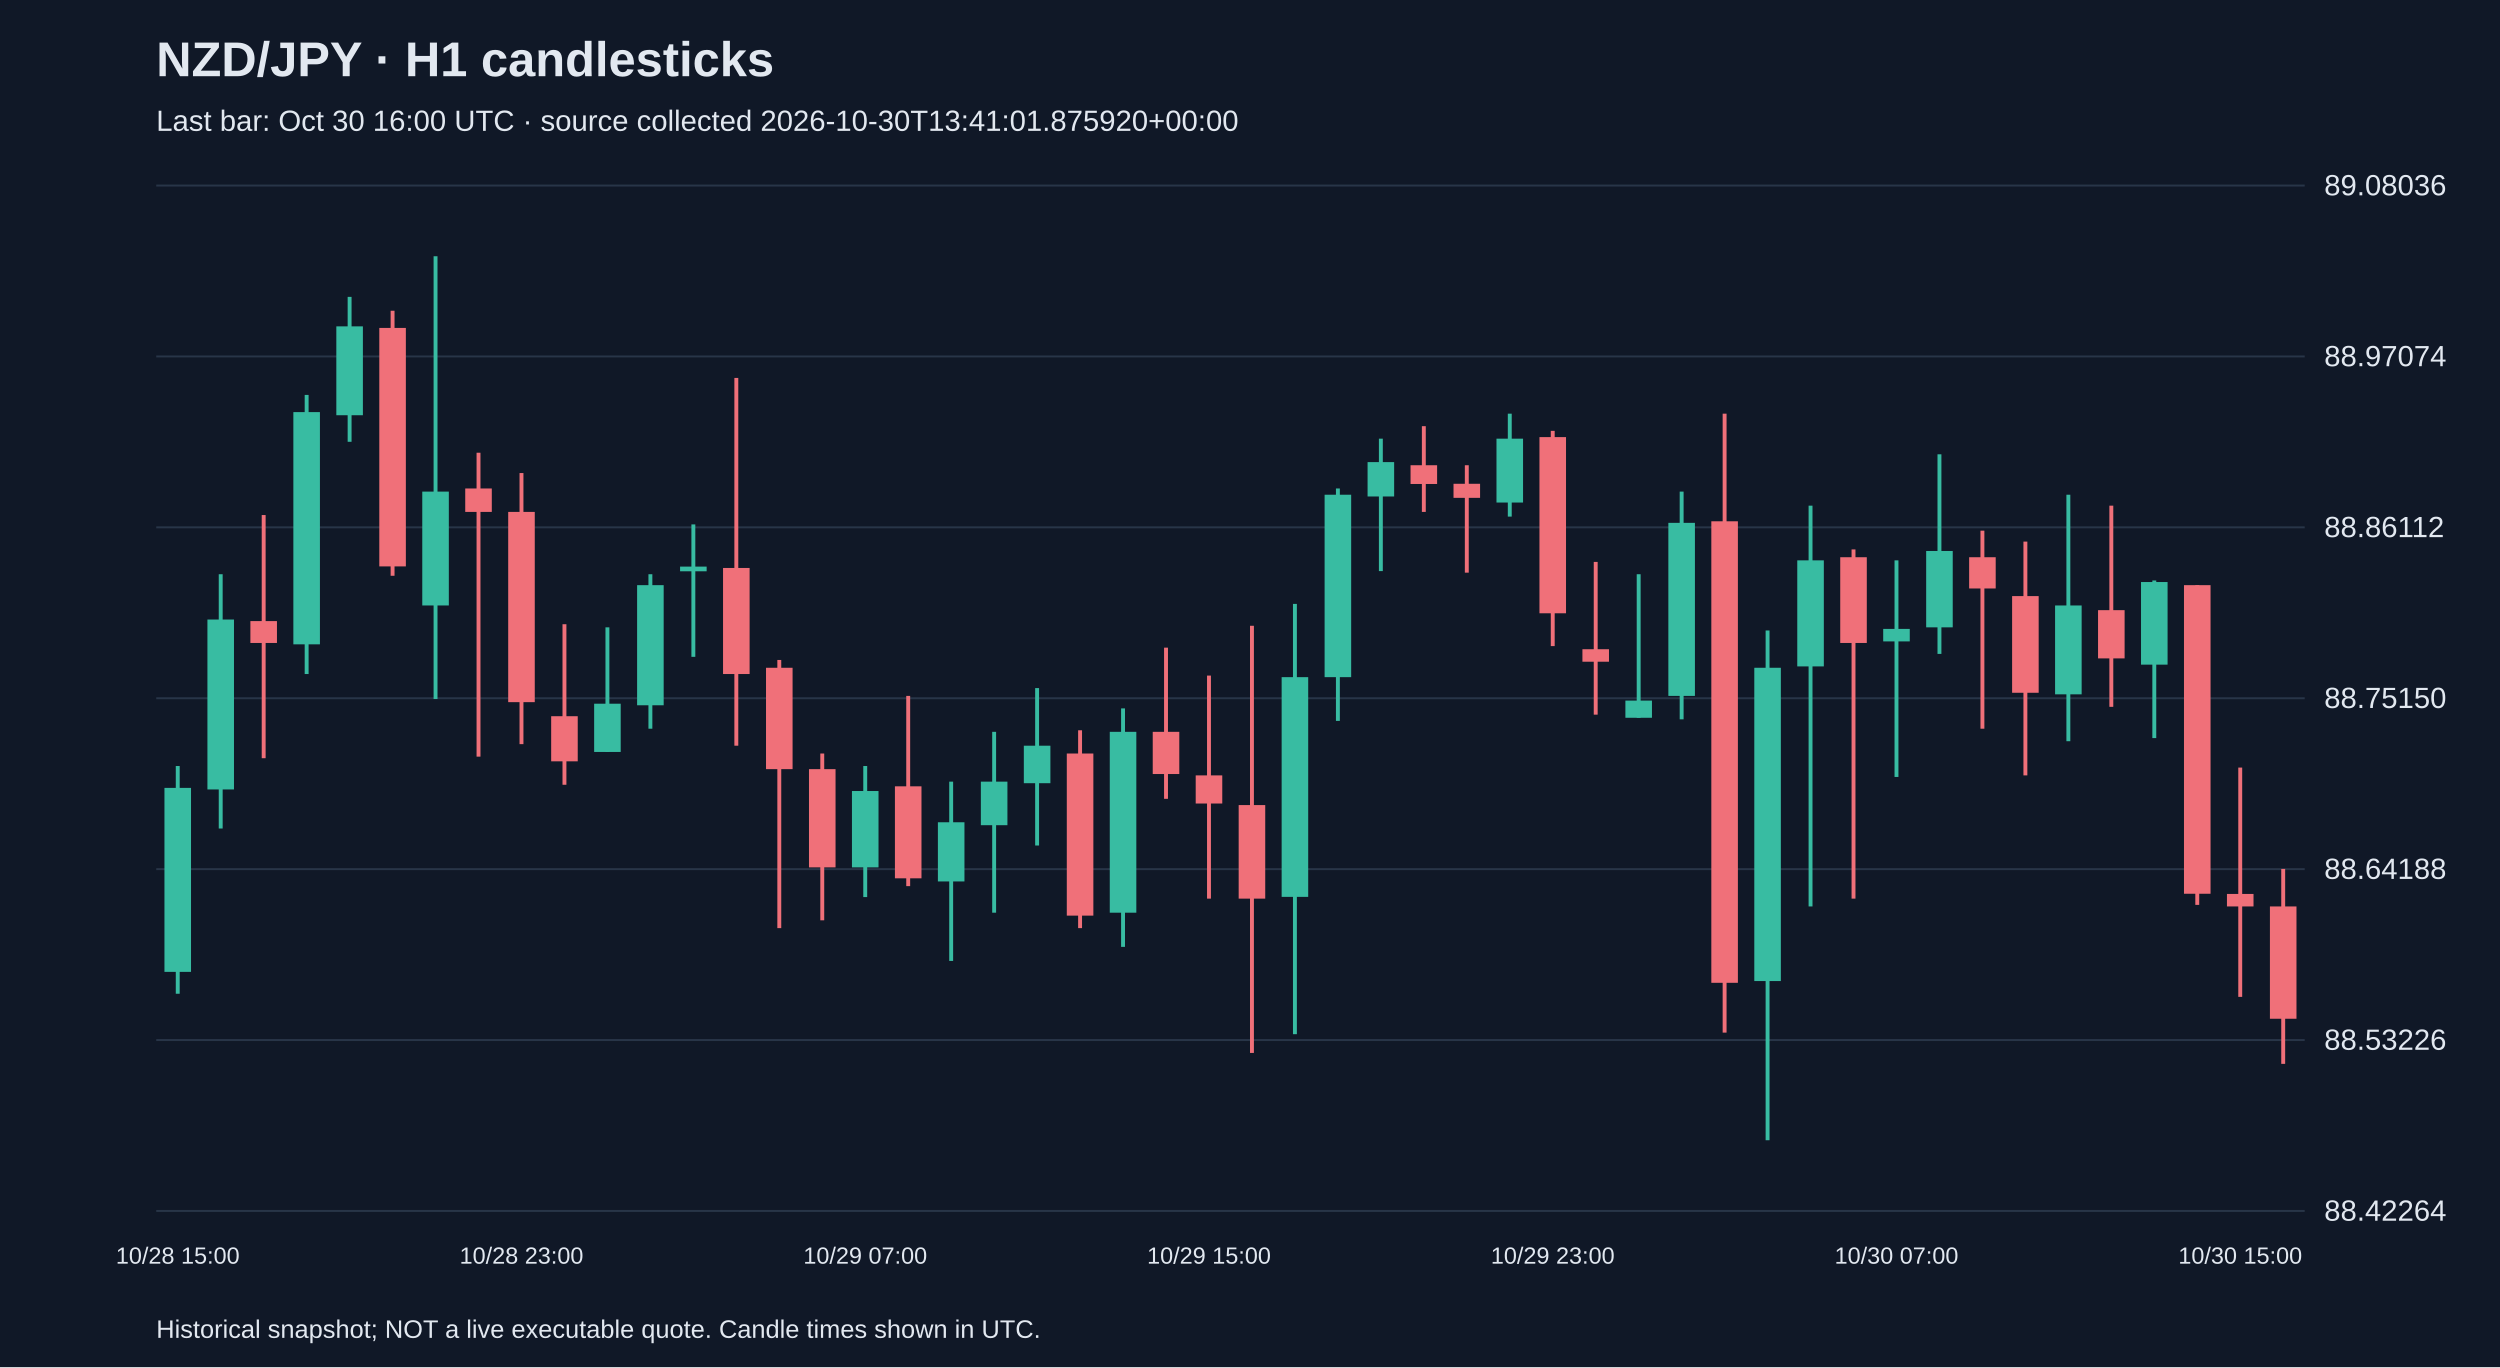
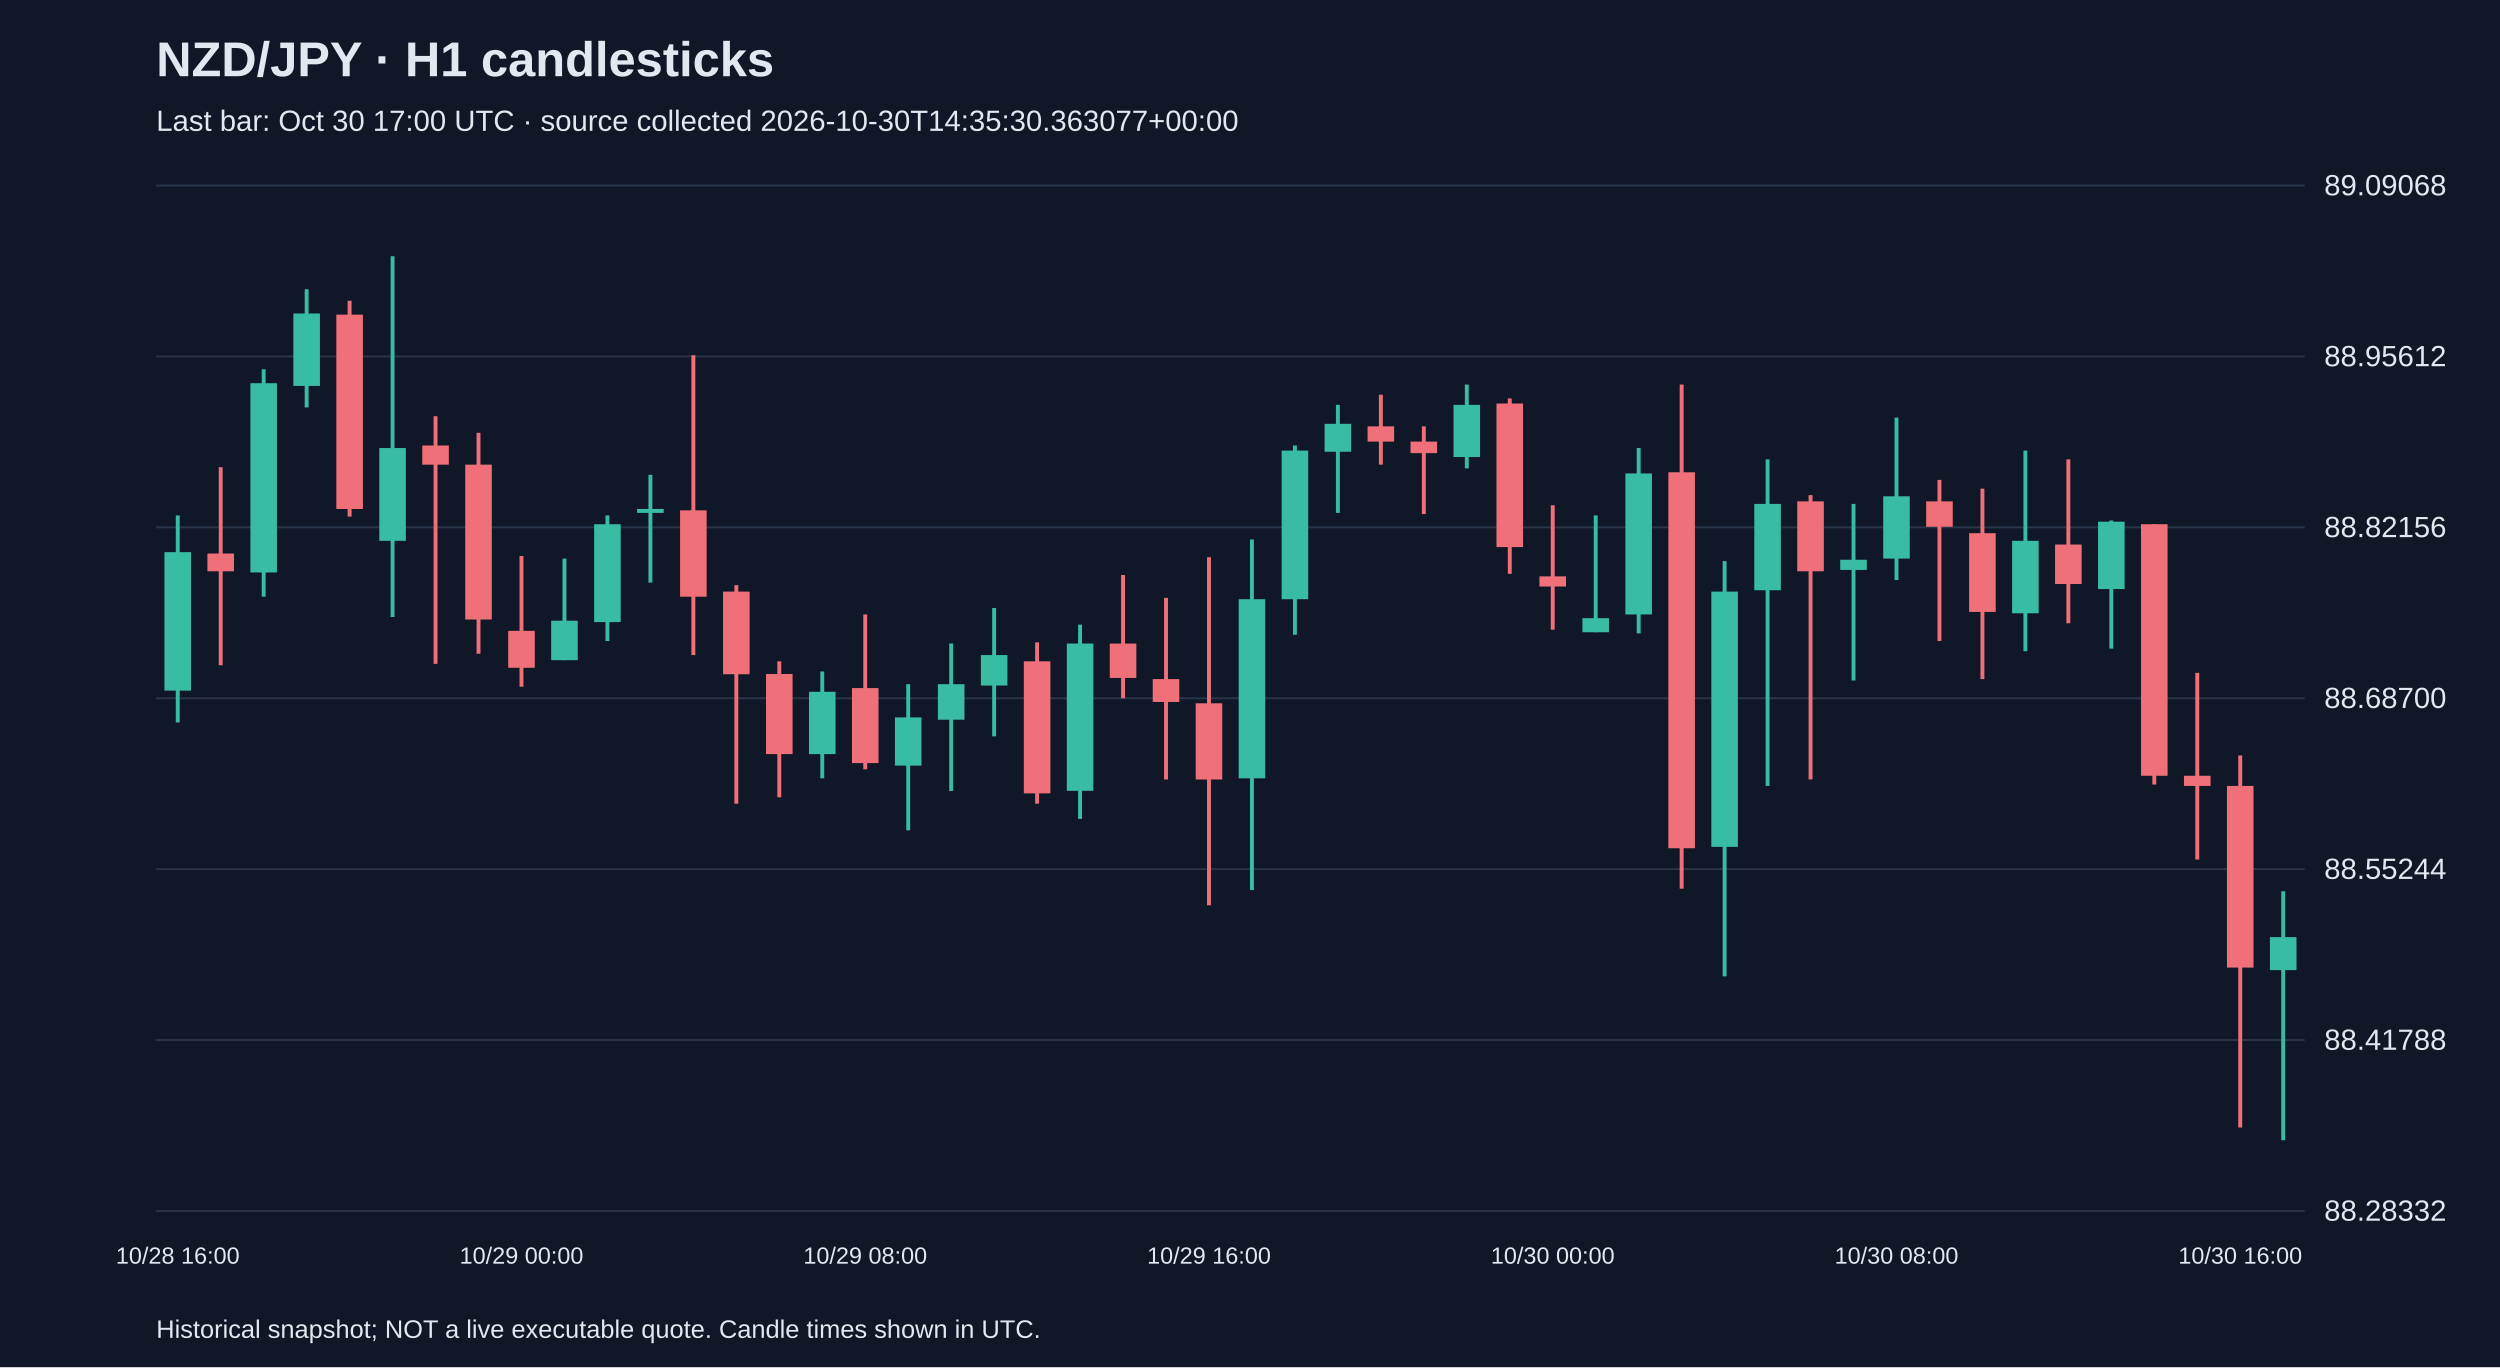
<svg xmlns="http://www.w3.org/2000/svg" viewBox="0 0 1280 700">
  <rect width="100%" height="100%" fill="#101827" />
  <style>text{font-family:Arial,sans-serif;fill:#e2e8f0}</style>
  <text x="80" y="39" font-size="25" font-weight="bold">NZD/JPY · H1 candlesticks</text>
-   <text x="80" y="67" font-size="15" fill="#a6b1c5">Last bar: Oct 30 16:00 UTC · source collected 2026-10-30T13:41:01.875920+00:00</text>
+   <text x="80" y="67" font-size="15" fill="#a6b1c5">Last bar: Oct 30 17:00 UTC · source collected 2026-10-30T14:35:30.363077+00:00</text>
  <line x1="80" y1="620.0" x2="1180" y2="620.0" stroke="#283548" />
-   <text x="1190" y="625.0" font-size="15">88.42264</text>
+   <text x="1190" y="625.0" font-size="15">88.28332</text>
  <line x1="80" y1="532.5" x2="1180" y2="532.5" stroke="#283548" />
-   <text x="1190" y="537.5" font-size="15">88.53226</text>
+   <text x="1190" y="537.5" font-size="15">88.41788</text>
  <line x1="80" y1="445.0" x2="1180" y2="445.0" stroke="#283548" />
-   <text x="1190" y="450.0" font-size="15">88.64188</text>
+   <text x="1190" y="450.0" font-size="15">88.55244</text>
  <line x1="80" y1="357.5" x2="1180" y2="357.5" stroke="#283548" />
-   <text x="1190" y="362.5" font-size="15">88.75150</text>
+   <text x="1190" y="362.5" font-size="15">88.68700</text>
  <line x1="80" y1="270.0" x2="1180" y2="270.0" stroke="#283548" />
-   <text x="1190" y="275.0" font-size="15">88.86112</text>
+   <text x="1190" y="275.0" font-size="15">88.82156</text>
  <line x1="80" y1="182.5" x2="1180" y2="182.5" stroke="#283548" />
-   <text x="1190" y="187.5" font-size="15">88.97074</text>
+   <text x="1190" y="187.5" font-size="15">88.95612</text>
  <line x1="80" y1="95.0" x2="1180" y2="95.0" stroke="#283548" />
-   <text x="1190" y="100.0" font-size="15">89.08036</text>
-   <line x1="91.0" y1="392.2" x2="91.0" y2="508.8" stroke="#38bca2" stroke-width="2" />
-   <rect x="84.2" y="403.4" width="13.6" height="94.2" fill="#38bca2" />
-   <text x="91.0" y="647" text-anchor="middle" font-size="12">10/28 15:00</text>
-   <line x1="113.0" y1="294.0" x2="113.0" y2="424.2" stroke="#38bca2" stroke-width="2" />
-   <rect x="106.2" y="317.2" width="13.6" height="87.0" fill="#38bca2" />
-   <line x1="135.0" y1="263.7" x2="135.0" y2="388.2" stroke="#f07079" stroke-width="2" />
-   <rect x="128.2" y="318.0" width="13.6" height="11.2" fill="#f07079" />
-   <line x1="157.0" y1="202.2" x2="157.0" y2="345.1" stroke="#38bca2" stroke-width="2" />
-   <rect x="150.2" y="211.0" width="13.6" height="118.9" fill="#38bca2" />
-   <line x1="179.0" y1="152.0" x2="179.0" y2="226.2" stroke="#38bca2" stroke-width="2" />
-   <rect x="172.2" y="167.1" width="13.6" height="45.5" fill="#38bca2" />
-   <line x1="201.0" y1="159.1" x2="201.0" y2="294.8" stroke="#f07079" stroke-width="2" />
-   <rect x="194.2" y="167.9" width="13.6" height="122.1" fill="#f07079" />
-   <line x1="223.0" y1="131.2" x2="223.0" y2="357.9" stroke="#38bca2" stroke-width="2" />
-   <rect x="216.2" y="251.7" width="13.6" height="58.3" fill="#38bca2" />
-   <line x1="245.0" y1="231.8" x2="245.0" y2="387.4" stroke="#f07079" stroke-width="2" />
-   <rect x="238.2" y="250.1" width="13.6" height="12.0" fill="#f07079" />
-   <line x1="267.0" y1="242.2" x2="267.0" y2="381.0" stroke="#f07079" stroke-width="2" />
-   <rect x="260.2" y="262.1" width="13.6" height="97.4" fill="#f07079" />
-   <text x="267.0" y="647" text-anchor="middle" font-size="12">10/28 23:00</text>
-   <line x1="289.0" y1="319.6" x2="289.0" y2="401.8" stroke="#f07079" stroke-width="2" />
-   <rect x="282.2" y="366.7" width="13.6" height="23.1" fill="#f07079" />
-   <line x1="311.0" y1="321.2" x2="311.0" y2="385.0" stroke="#38bca2" stroke-width="2" />
-   <rect x="304.2" y="360.3" width="13.6" height="24.7" fill="#38bca2" />
-   <line x1="333.0" y1="294.0" x2="333.0" y2="373.1" stroke="#38bca2" stroke-width="2" />
-   <rect x="326.2" y="299.6" width="13.6" height="61.5" fill="#38bca2" />
-   <line x1="355.0" y1="268.5" x2="355.0" y2="336.3" stroke="#38bca2" stroke-width="2" />
-   <rect x="348.2" y="290.1" width="13.6" height="2.4" fill="#38bca2" />
-   <line x1="377.0" y1="193.5" x2="377.0" y2="381.8" stroke="#f07079" stroke-width="2" />
-   <rect x="370.2" y="290.8" width="13.6" height="54.3" fill="#f07079" />
-   <line x1="399.0" y1="337.9" x2="399.0" y2="475.2" stroke="#f07079" stroke-width="2" />
-   <rect x="392.2" y="341.9" width="13.6" height="51.9" fill="#f07079" />
-   <line x1="421.0" y1="385.8" x2="421.0" y2="471.2" stroke="#f07079" stroke-width="2" />
-   <rect x="414.2" y="393.8" width="13.6" height="50.3" fill="#f07079" />
-   <line x1="443.0" y1="392.2" x2="443.0" y2="459.3" stroke="#38bca2" stroke-width="2" />
-   <rect x="436.2" y="405.0" width="13.6" height="39.1" fill="#38bca2" />
-   <text x="443.0" y="647" text-anchor="middle" font-size="12">10/29 07:00</text>
-   <line x1="465.0" y1="356.3" x2="465.0" y2="453.7" stroke="#f07079" stroke-width="2" />
-   <rect x="458.2" y="402.6" width="13.6" height="47.1" fill="#f07079" />
-   <line x1="487.0" y1="400.2" x2="487.0" y2="492.0" stroke="#38bca2" stroke-width="2" />
-   <rect x="480.2" y="421.0" width="13.6" height="30.3" fill="#38bca2" />
-   <line x1="509.0" y1="374.7" x2="509.0" y2="467.3" stroke="#38bca2" stroke-width="2" />
-   <rect x="502.2" y="400.2" width="13.6" height="22.3" fill="#38bca2" />
-   <line x1="531.0" y1="352.3" x2="531.0" y2="432.9" stroke="#38bca2" stroke-width="2" />
-   <rect x="524.2" y="381.8" width="13.6" height="19.2" fill="#38bca2" />
-   <line x1="553.0" y1="373.9" x2="553.0" y2="475.2" stroke="#f07079" stroke-width="2" />
-   <rect x="546.2" y="385.8" width="13.6" height="83.0" fill="#f07079" />
-   <line x1="575.0" y1="362.7" x2="575.0" y2="484.8" stroke="#38bca2" stroke-width="2" />
-   <rect x="568.2" y="374.7" width="13.6" height="92.6" fill="#38bca2" />
-   <line x1="597.0" y1="331.6" x2="597.0" y2="409.0" stroke="#f07079" stroke-width="2" />
-   <rect x="590.2" y="374.7" width="13.6" height="21.6" fill="#f07079" />
-   <line x1="619.0" y1="345.9" x2="619.0" y2="460.1" stroke="#f07079" stroke-width="2" />
-   <rect x="612.2" y="397.0" width="13.6" height="14.4" fill="#f07079" />
-   <text x="619.0" y="647" text-anchor="middle" font-size="12">10/29 15:00</text>
-   <line x1="641.0" y1="320.4" x2="641.0" y2="539.1" stroke="#f07079" stroke-width="2" />
-   <rect x="634.2" y="412.2" width="13.6" height="47.9" fill="#f07079" />
-   <line x1="663.0" y1="309.2" x2="663.0" y2="529.5" stroke="#38bca2" stroke-width="2" />
-   <rect x="656.2" y="346.7" width="13.6" height="112.5" fill="#38bca2" />
-   <line x1="685.0" y1="250.1" x2="685.0" y2="369.1" stroke="#38bca2" stroke-width="2" />
-   <rect x="678.2" y="253.3" width="13.6" height="93.4" fill="#38bca2" />
-   <line x1="707.0" y1="224.6" x2="707.0" y2="292.4" stroke="#38bca2" stroke-width="2" />
-   <rect x="700.2" y="236.6" width="13.6" height="17.6" fill="#38bca2" />
-   <line x1="729.0" y1="218.2" x2="729.0" y2="262.1" stroke="#f07079" stroke-width="2" />
-   <rect x="722.2" y="238.2" width="13.6" height="9.6" fill="#f07079" />
-   <line x1="751.0" y1="238.2" x2="751.0" y2="293.2" stroke="#f07079" stroke-width="2" />
-   <rect x="744.2" y="247.7" width="13.6" height="7.2" fill="#f07079" />
-   <line x1="773.0" y1="211.8" x2="773.0" y2="264.5" stroke="#38bca2" stroke-width="2" />
-   <rect x="766.2" y="224.6" width="13.6" height="32.7" fill="#38bca2" />
-   <line x1="795.0" y1="220.6" x2="795.0" y2="330.8" stroke="#f07079" stroke-width="2" />
-   <rect x="788.2" y="223.8" width="13.6" height="90.2" fill="#f07079" />
-   <text x="795.0" y="647" text-anchor="middle" font-size="12">10/29 23:00</text>
-   <line x1="817.0" y1="287.7" x2="817.0" y2="365.9" stroke="#f07079" stroke-width="2" />
-   <rect x="810.2" y="332.4" width="13.6" height="6.4" fill="#f07079" />
-   <line x1="839.0" y1="294.0" x2="839.0" y2="367.5" stroke="#38bca2" stroke-width="2" />
-   <rect x="832.2" y="358.7" width="13.6" height="8.8" fill="#38bca2" />
-   <line x1="861.0" y1="251.7" x2="861.0" y2="368.3" stroke="#38bca2" stroke-width="2" />
-   <rect x="854.2" y="267.7" width="13.6" height="88.6" fill="#38bca2" />
-   <line x1="883.0" y1="211.8" x2="883.0" y2="528.7" stroke="#f07079" stroke-width="2" />
-   <rect x="876.2" y="266.9" width="13.6" height="236.3" fill="#f07079" />
-   <line x1="905.0" y1="322.8" x2="905.0" y2="583.8" stroke="#38bca2" stroke-width="2" />
-   <rect x="898.2" y="341.9" width="13.6" height="160.4" fill="#38bca2" />
-   <line x1="927.0" y1="258.9" x2="927.0" y2="464.1" stroke="#38bca2" stroke-width="2" />
-   <rect x="920.2" y="286.9" width="13.6" height="54.3" fill="#38bca2" />
-   <line x1="949.0" y1="281.3" x2="949.0" y2="460.1" stroke="#f07079" stroke-width="2" />
-   <rect x="942.2" y="285.3" width="13.6" height="43.9" fill="#f07079" />
-   <line x1="971.0" y1="286.9" x2="971.0" y2="397.8" stroke="#38bca2" stroke-width="2" />
-   <rect x="964.2" y="322.0" width="13.6" height="6.4" fill="#38bca2" />
-   <text x="971.0" y="647" text-anchor="middle" font-size="12">10/30 07:00</text>
-   <line x1="993.0" y1="232.6" x2="993.0" y2="334.8" stroke="#38bca2" stroke-width="2" />
-   <rect x="986.2" y="282.1" width="13.6" height="39.1" fill="#38bca2" />
-   <line x1="1015.0" y1="271.7" x2="1015.0" y2="373.1" stroke="#f07079" stroke-width="2" />
-   <rect x="1008.2" y="285.3" width="13.6" height="16.0" fill="#f07079" />
-   <line x1="1037.0" y1="277.3" x2="1037.0" y2="397.0" stroke="#f07079" stroke-width="2" />
-   <rect x="1030.2" y="305.2" width="13.6" height="49.5" fill="#f07079" />
-   <line x1="1059.0" y1="253.3" x2="1059.0" y2="379.5" stroke="#38bca2" stroke-width="2" />
-   <rect x="1052.2" y="310.0" width="13.6" height="45.5" fill="#38bca2" />
-   <line x1="1081.0" y1="258.9" x2="1081.0" y2="361.9" stroke="#f07079" stroke-width="2" />
-   <rect x="1074.2" y="312.4" width="13.6" height="24.7" fill="#f07079" />
-   <line x1="1103.0" y1="297.2" x2="1103.0" y2="377.9" stroke="#38bca2" stroke-width="2" />
-   <rect x="1096.2" y="298.0" width="13.6" height="42.3" fill="#38bca2" />
-   <line x1="1125.0" y1="299.6" x2="1125.0" y2="463.3" stroke="#f07079" stroke-width="2" />
-   <rect x="1118.2" y="299.6" width="13.6" height="158.0" fill="#f07079" />
-   <line x1="1147.0" y1="393.0" x2="1147.0" y2="510.4" stroke="#f07079" stroke-width="2" />
-   <rect x="1140.2" y="457.7" width="13.6" height="6.4" fill="#f07079" />
-   <text x="1147.0" y="647" text-anchor="middle" font-size="12">10/30 15:00</text>
-   <line x1="1169.0" y1="444.9" x2="1169.0" y2="544.7" stroke="#f07079" stroke-width="2" />
-   <rect x="1162.2" y="464.1" width="13.6" height="57.5" fill="#f07079" />
+   <text x="1190" y="100.0" font-size="15">89.09068</text>
+   <line x1="91.0" y1="263.9" x2="91.0" y2="369.9" stroke="#38bca2" stroke-width="2" />
+   <rect x="84.2" y="282.7" width="13.6" height="70.9" fill="#38bca2" />
+   <text x="91.0" y="647" text-anchor="middle" font-size="12">10/28 16:00</text>
+   <line x1="113.0" y1="239.2" x2="113.0" y2="340.6" stroke="#f07079" stroke-width="2" />
+   <rect x="106.2" y="283.4" width="13.6" height="9.1" fill="#f07079" />
+   <line x1="135.0" y1="189.1" x2="135.0" y2="305.5" stroke="#38bca2" stroke-width="2" />
+   <rect x="128.2" y="196.2" width="13.6" height="96.9" fill="#38bca2" />
+   <line x1="157.0" y1="148.1" x2="157.0" y2="208.6" stroke="#38bca2" stroke-width="2" />
+   <rect x="150.2" y="160.5" width="13.6" height="37.1" fill="#38bca2" />
+   <line x1="179.0" y1="154.0" x2="179.0" y2="264.5" stroke="#f07079" stroke-width="2" />
+   <rect x="172.2" y="161.1" width="13.6" height="99.5" fill="#f07079" />
+   <line x1="201.0" y1="131.2" x2="201.0" y2="315.9" stroke="#38bca2" stroke-width="2" />
+   <rect x="194.2" y="229.4" width="13.6" height="47.5" fill="#38bca2" />
+   <line x1="223.0" y1="213.1" x2="223.0" y2="339.9" stroke="#f07079" stroke-width="2" />
+   <rect x="216.2" y="228.1" width="13.6" height="9.8" fill="#f07079" />
+   <line x1="245.0" y1="221.6" x2="245.0" y2="334.7" stroke="#f07079" stroke-width="2" />
+   <rect x="238.2" y="237.9" width="13.6" height="79.3" fill="#f07079" />
+   <line x1="267.0" y1="284.7" x2="267.0" y2="351.6" stroke="#f07079" stroke-width="2" />
+   <rect x="260.2" y="323.0" width="13.6" height="18.9" fill="#f07079" />
+   <text x="267.0" y="647" text-anchor="middle" font-size="12">10/29 00:00</text>
+   <line x1="289.0" y1="286.0" x2="289.0" y2="338.0" stroke="#38bca2" stroke-width="2" />
+   <rect x="282.2" y="317.8" width="13.6" height="20.2" fill="#38bca2" />
+   <line x1="311.0" y1="263.9" x2="311.0" y2="328.2" stroke="#38bca2" stroke-width="2" />
+   <rect x="304.2" y="268.4" width="13.6" height="50.1" fill="#38bca2" />
+   <line x1="333.0" y1="243.1" x2="333.0" y2="298.3" stroke="#38bca2" stroke-width="2" />
+   <rect x="326.2" y="260.6" width="13.6" height="2.0" fill="#38bca2" />
+   <line x1="355.0" y1="181.9" x2="355.0" y2="335.4" stroke="#f07079" stroke-width="2" />
+   <rect x="348.2" y="261.3" width="13.6" height="44.2" fill="#f07079" />
+   <line x1="377.0" y1="299.6" x2="377.0" y2="411.5" stroke="#f07079" stroke-width="2" />
+   <rect x="370.2" y="302.9" width="13.6" height="42.3" fill="#f07079" />
+   <line x1="399.0" y1="338.6" x2="399.0" y2="408.2" stroke="#f07079" stroke-width="2" />
+   <rect x="392.2" y="345.1" width="13.6" height="41.0" fill="#f07079" />
+   <line x1="421.0" y1="343.8" x2="421.0" y2="398.5" stroke="#38bca2" stroke-width="2" />
+   <rect x="414.2" y="354.2" width="13.6" height="31.9" fill="#38bca2" />
+   <line x1="443.0" y1="314.6" x2="443.0" y2="393.9" stroke="#f07079" stroke-width="2" />
+   <rect x="436.2" y="352.3" width="13.6" height="38.4" fill="#f07079" />
+   <text x="443.0" y="647" text-anchor="middle" font-size="12">10/29 08:00</text>
+   <line x1="465.0" y1="350.3" x2="465.0" y2="425.1" stroke="#38bca2" stroke-width="2" />
+   <rect x="458.2" y="367.3" width="13.6" height="24.7" fill="#38bca2" />
+   <line x1="487.0" y1="329.5" x2="487.0" y2="405.0" stroke="#38bca2" stroke-width="2" />
+   <rect x="480.2" y="350.3" width="13.6" height="18.2" fill="#38bca2" />
+   <line x1="509.0" y1="311.3" x2="509.0" y2="377.0" stroke="#38bca2" stroke-width="2" />
+   <rect x="502.2" y="335.4" width="13.6" height="15.6" fill="#38bca2" />
+   <line x1="531.0" y1="328.9" x2="531.0" y2="411.5" stroke="#f07079" stroke-width="2" />
+   <rect x="524.2" y="338.6" width="13.6" height="67.6" fill="#f07079" />
+   <line x1="553.0" y1="319.8" x2="553.0" y2="419.3" stroke="#38bca2" stroke-width="2" />
+   <rect x="546.2" y="329.5" width="13.6" height="75.4" fill="#38bca2" />
+   <line x1="575.0" y1="294.4" x2="575.0" y2="357.5" stroke="#f07079" stroke-width="2" />
+   <rect x="568.2" y="329.5" width="13.6" height="17.6" fill="#f07079" />
+   <line x1="597.0" y1="306.1" x2="597.0" y2="399.1" stroke="#f07079" stroke-width="2" />
+   <rect x="590.2" y="347.7" width="13.6" height="11.7" fill="#f07079" />
+   <line x1="619.0" y1="285.3" x2="619.0" y2="463.5" stroke="#f07079" stroke-width="2" />
+   <rect x="612.2" y="360.1" width="13.6" height="39.0" fill="#f07079" />
+   <text x="619.0" y="647" text-anchor="middle" font-size="12">10/29 16:00</text>
+   <line x1="641.0" y1="276.2" x2="641.0" y2="455.7" stroke="#38bca2" stroke-width="2" />
+   <rect x="634.2" y="306.8" width="13.6" height="91.7" fill="#38bca2" />
+   <line x1="663.0" y1="228.1" x2="663.0" y2="325.0" stroke="#38bca2" stroke-width="2" />
+   <rect x="656.2" y="230.7" width="13.6" height="76.1" fill="#38bca2" />
+   <line x1="685.0" y1="207.3" x2="685.0" y2="262.6" stroke="#38bca2" stroke-width="2" />
+   <rect x="678.2" y="217.0" width="13.6" height="14.3" fill="#38bca2" />
+   <line x1="707.0" y1="202.1" x2="707.0" y2="237.9" stroke="#f07079" stroke-width="2" />
+   <rect x="700.2" y="218.3" width="13.6" height="7.8" fill="#f07079" />
+   <line x1="729.0" y1="218.3" x2="729.0" y2="263.2" stroke="#f07079" stroke-width="2" />
+   <rect x="722.2" y="226.1" width="13.6" height="5.9" fill="#f07079" />
+   <line x1="751.0" y1="196.9" x2="751.0" y2="239.8" stroke="#38bca2" stroke-width="2" />
+   <rect x="744.2" y="207.3" width="13.6" height="26.7" fill="#38bca2" />
+   <line x1="773.0" y1="204.0" x2="773.0" y2="293.8" stroke="#f07079" stroke-width="2" />
+   <rect x="766.2" y="206.6" width="13.6" height="73.5" fill="#f07079" />
+   <line x1="795.0" y1="258.7" x2="795.0" y2="322.4" stroke="#f07079" stroke-width="2" />
+   <rect x="788.2" y="295.1" width="13.6" height="5.2" fill="#f07079" />
+   <text x="795.0" y="647" text-anchor="middle" font-size="12">10/30 00:00</text>
+   <line x1="817.0" y1="263.9" x2="817.0" y2="323.7" stroke="#38bca2" stroke-width="2" />
+   <rect x="810.2" y="316.5" width="13.6" height="7.2" fill="#38bca2" />
+   <line x1="839.0" y1="229.4" x2="839.0" y2="324.3" stroke="#38bca2" stroke-width="2" />
+   <rect x="832.2" y="242.4" width="13.6" height="72.2" fill="#38bca2" />
+   <line x1="861.0" y1="196.9" x2="861.0" y2="455.0" stroke="#f07079" stroke-width="2" />
+   <rect x="854.2" y="241.8" width="13.6" height="192.5" fill="#f07079" />
+   <line x1="883.0" y1="287.3" x2="883.0" y2="499.9" stroke="#38bca2" stroke-width="2" />
+   <rect x="876.2" y="302.9" width="13.6" height="130.7" fill="#38bca2" />
+   <line x1="905.0" y1="235.2" x2="905.0" y2="402.4" stroke="#38bca2" stroke-width="2" />
+   <rect x="898.2" y="258.0" width="13.6" height="44.2" fill="#38bca2" />
+   <line x1="927.0" y1="253.5" x2="927.0" y2="399.1" stroke="#f07079" stroke-width="2" />
+   <rect x="920.2" y="256.7" width="13.6" height="35.8" fill="#f07079" />
+   <line x1="949.0" y1="258.0" x2="949.0" y2="348.4" stroke="#38bca2" stroke-width="2" />
+   <rect x="942.2" y="286.6" width="13.6" height="5.2" fill="#38bca2" />
+   <line x1="971.0" y1="213.8" x2="971.0" y2="297.0" stroke="#38bca2" stroke-width="2" />
+   <rect x="964.2" y="254.1" width="13.6" height="31.9" fill="#38bca2" />
+   <text x="971.0" y="647" text-anchor="middle" font-size="12">10/30 08:00</text>
+   <line x1="993.0" y1="245.7" x2="993.0" y2="328.2" stroke="#f07079" stroke-width="2" />
+   <rect x="986.2" y="256.7" width="13.6" height="13.0" fill="#f07079" />
+   <line x1="1015.0" y1="250.2" x2="1015.0" y2="347.7" stroke="#f07079" stroke-width="2" />
+   <rect x="1008.2" y="273.0" width="13.6" height="40.3" fill="#f07079" />
+   <line x1="1037.0" y1="230.7" x2="1037.0" y2="333.4" stroke="#38bca2" stroke-width="2" />
+   <rect x="1030.2" y="276.9" width="13.6" height="37.1" fill="#38bca2" />
+   <line x1="1059.0" y1="235.2" x2="1059.0" y2="319.1" stroke="#f07079" stroke-width="2" />
+   <rect x="1052.2" y="278.8" width="13.6" height="20.2" fill="#f07079" />
+   <line x1="1081.0" y1="266.5" x2="1081.0" y2="332.1" stroke="#38bca2" stroke-width="2" />
+   <rect x="1074.2" y="267.1" width="13.6" height="34.5" fill="#38bca2" />
+   <line x1="1103.0" y1="268.4" x2="1103.0" y2="401.7" stroke="#f07079" stroke-width="2" />
+   <rect x="1096.2" y="268.4" width="13.6" height="128.8" fill="#f07079" />
+   <line x1="1125.0" y1="344.5" x2="1125.0" y2="440.1" stroke="#f07079" stroke-width="2" />
+   <rect x="1118.2" y="397.2" width="13.6" height="5.2" fill="#f07079" />
+   <line x1="1147.0" y1="386.8" x2="1147.0" y2="577.3" stroke="#f07079" stroke-width="2" />
+   <rect x="1140.2" y="402.4" width="13.6" height="93.0" fill="#f07079" />
+   <text x="1147.0" y="647" text-anchor="middle" font-size="12">10/30 16:00</text>
+   <line x1="1169.0" y1="456.3" x2="1169.0" y2="583.8" stroke="#38bca2" stroke-width="2" />
+   <rect x="1162.2" y="479.8" width="13.6" height="16.9" fill="#38bca2" />
  <text x="80" y="685" font-size="13">Historical snapshot; NOT a live executable quote. Candle times shown in UTC.</text>
</svg>
